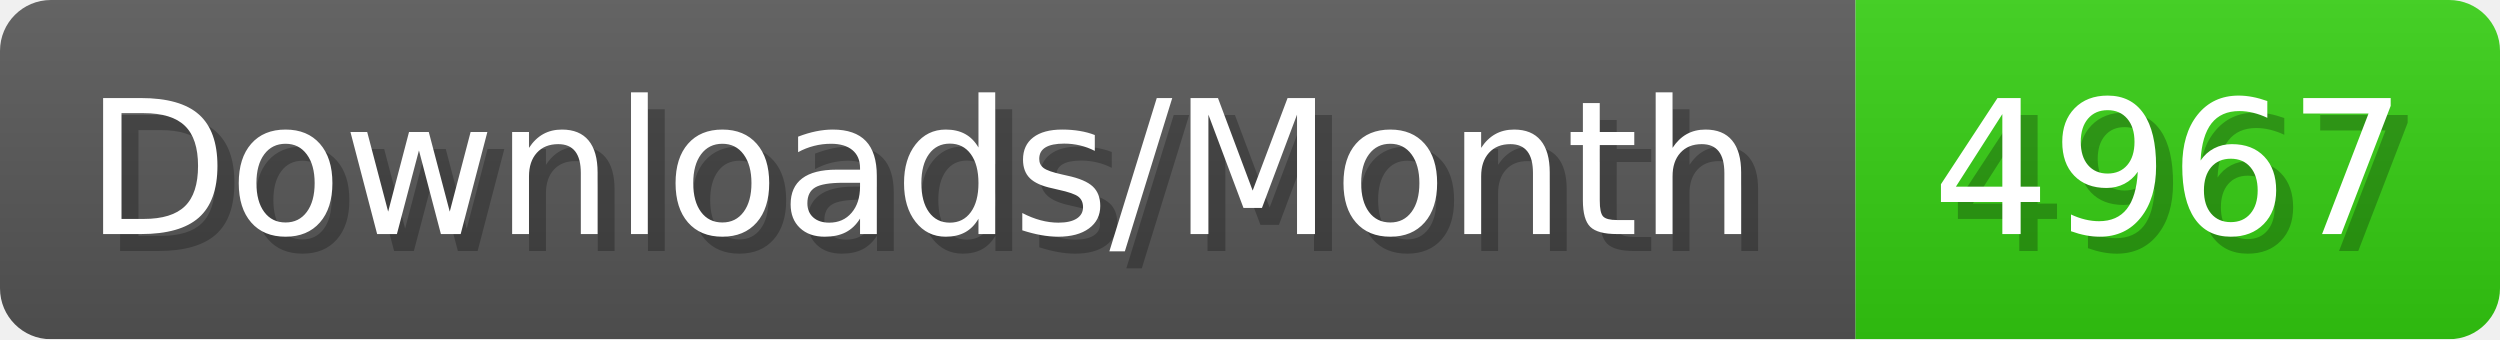
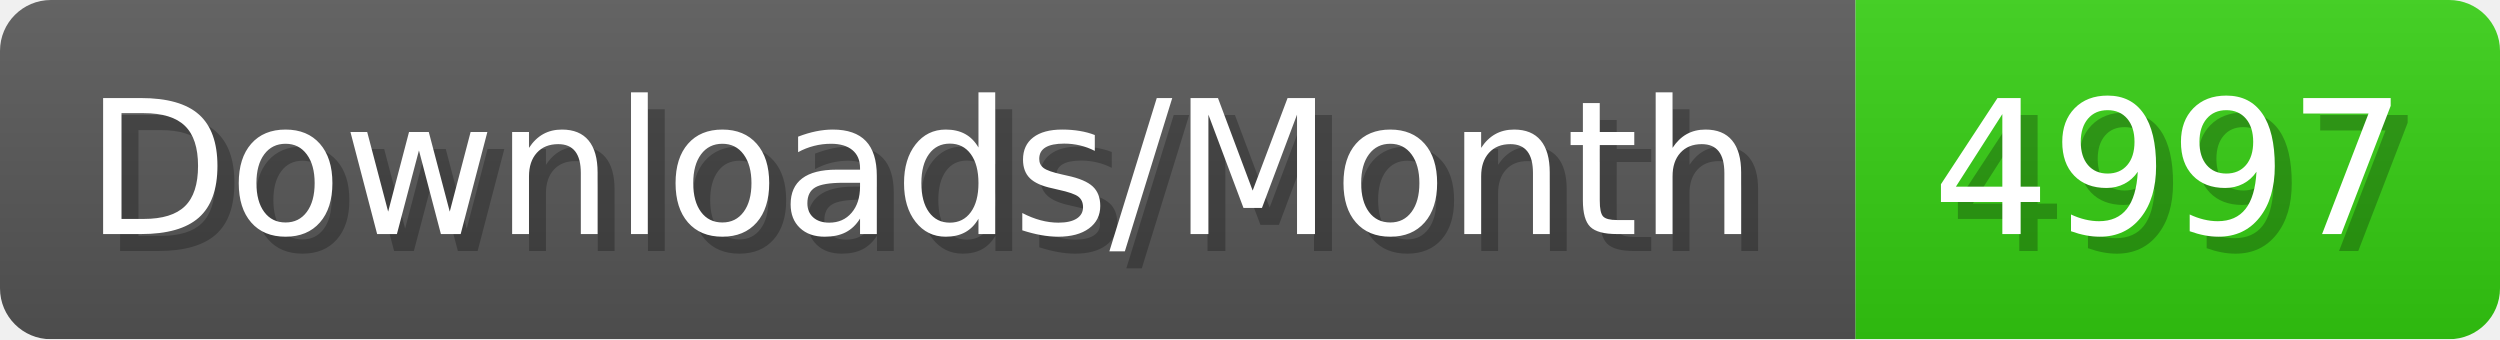
- <svg xmlns="http://www.w3.org/2000/svg" width="147.4" height="20" viewBox="0 0 1474 200" role="img" aria-label="Downloads/Month: 4967">
+ <svg xmlns="http://www.w3.org/2000/svg" width="147.4" height="20" viewBox="0 0 1474 200" role="img" aria-label="Downloads/Month: 4997">
  <linearGradient id="YlXUI" x2="0" y2="100%">
    <stop offset="0" stop-opacity=".1" stop-color="#EEE" />
    <stop offset="1" stop-opacity=".1" />
  </linearGradient>
  <mask id="JHhop">
    <rect width="1474" height="200" rx="30" fill="#FFF" />
  </mask>
  <g mask="url(#JHhop)">
    <rect width="1094" height="200" fill="#555" />
    <rect width="380" height="200" fill="#3C1" x="1094" />
    <rect width="1474" height="200" fill="url(#YlXUI)" />
  </g>
  <g aria-hidden="true" fill="#fff" text-anchor="start" font-family="Verdana,DejaVu Sans,sans-serif" font-size="110">
    <text x="60" y="148" textLength="994" fill="#000" opacity="0.25">Downloads/Month</text>
    <text x="50" y="138" textLength="994">Downloads/Month</text>
-     <text x="1149" y="148" textLength="280" fill="#000" opacity="0.25">4967</text>
-     <text x="1139" y="138" textLength="280">4967</text>
+     <text x="1149" y="148" textLength="280" fill="#000" opacity="0.25">4997</text>
+     <text x="1139" y="138" textLength="280">4997</text>
  </g>
</svg>
